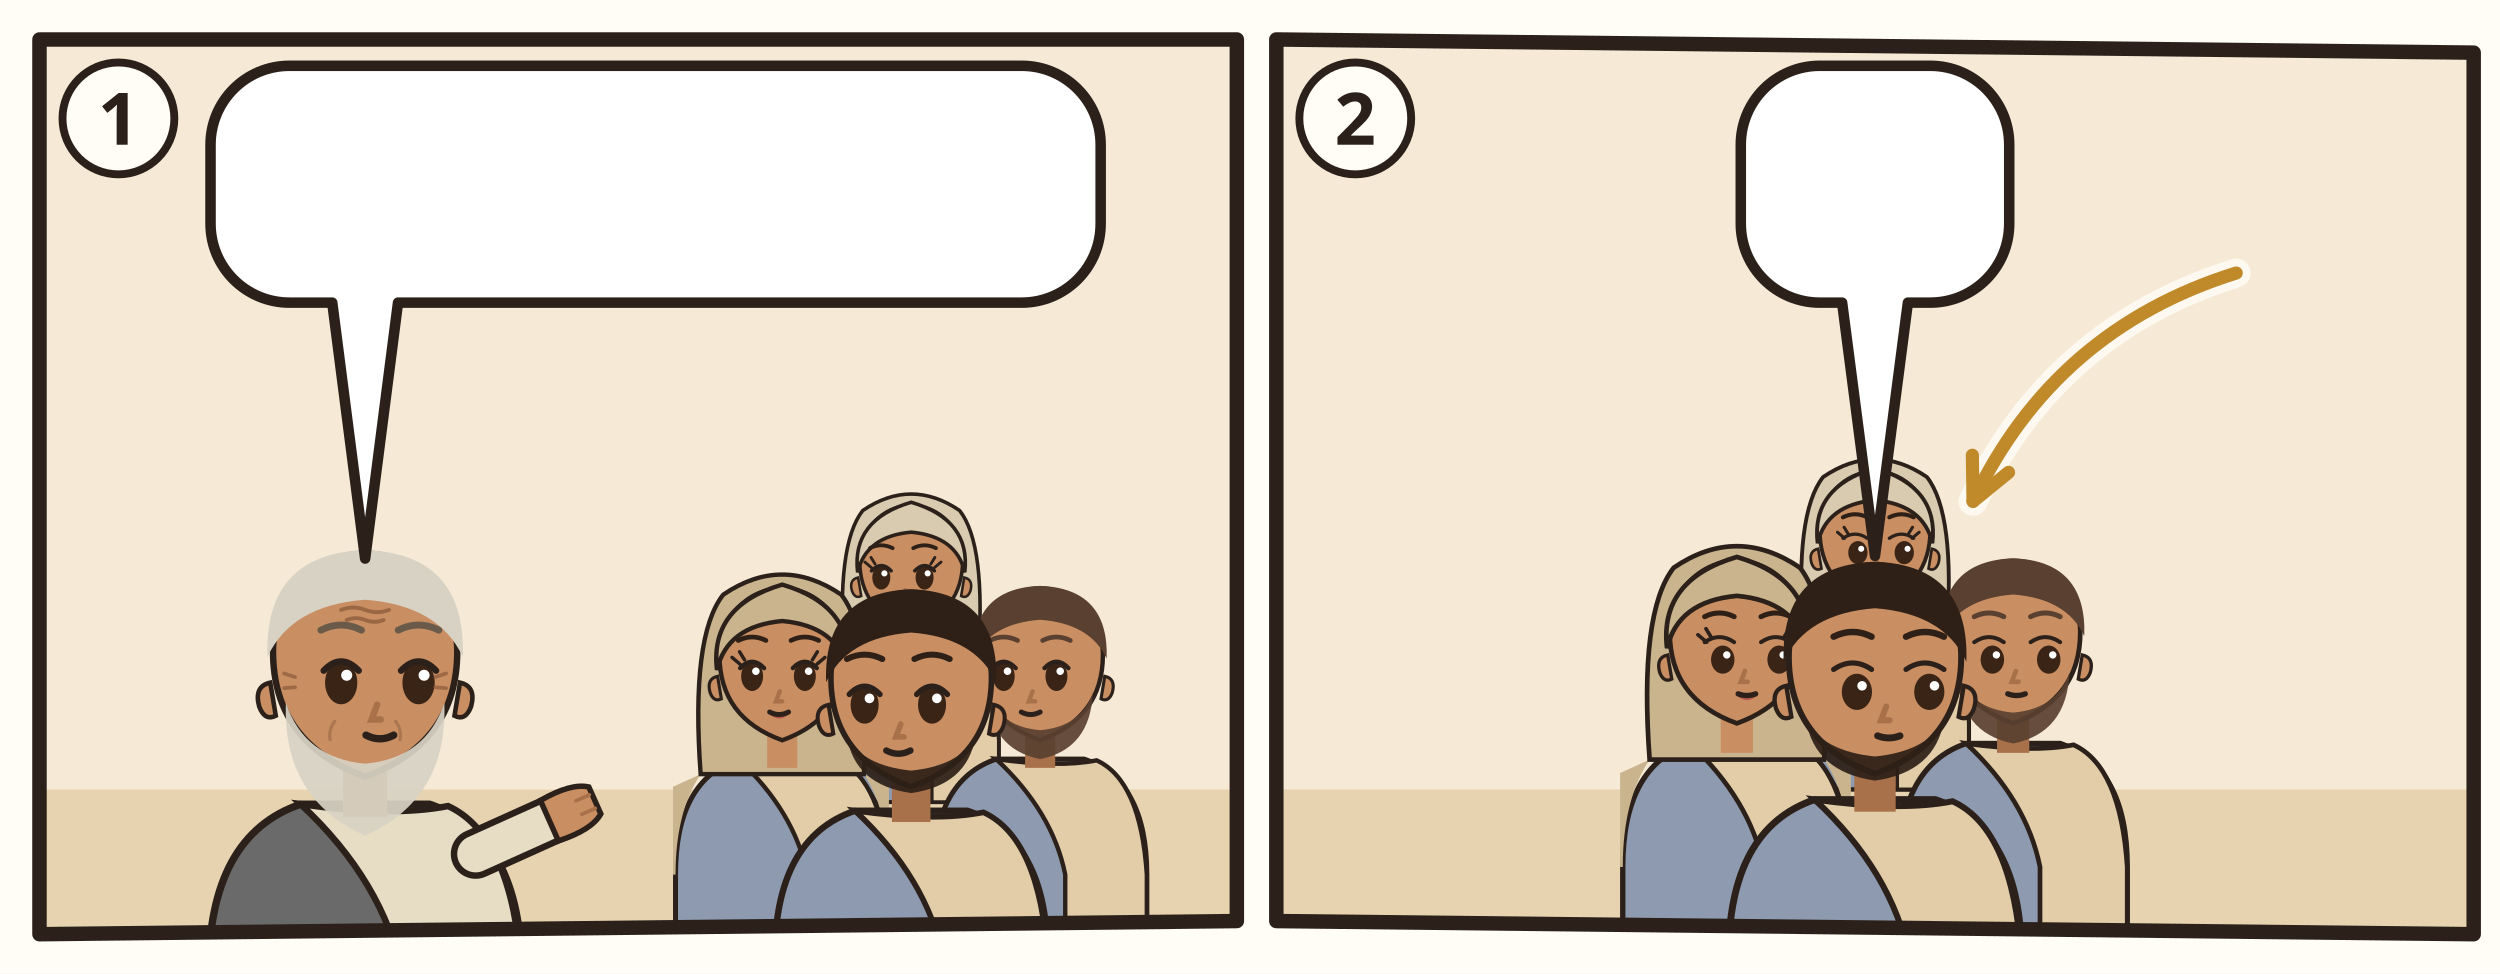
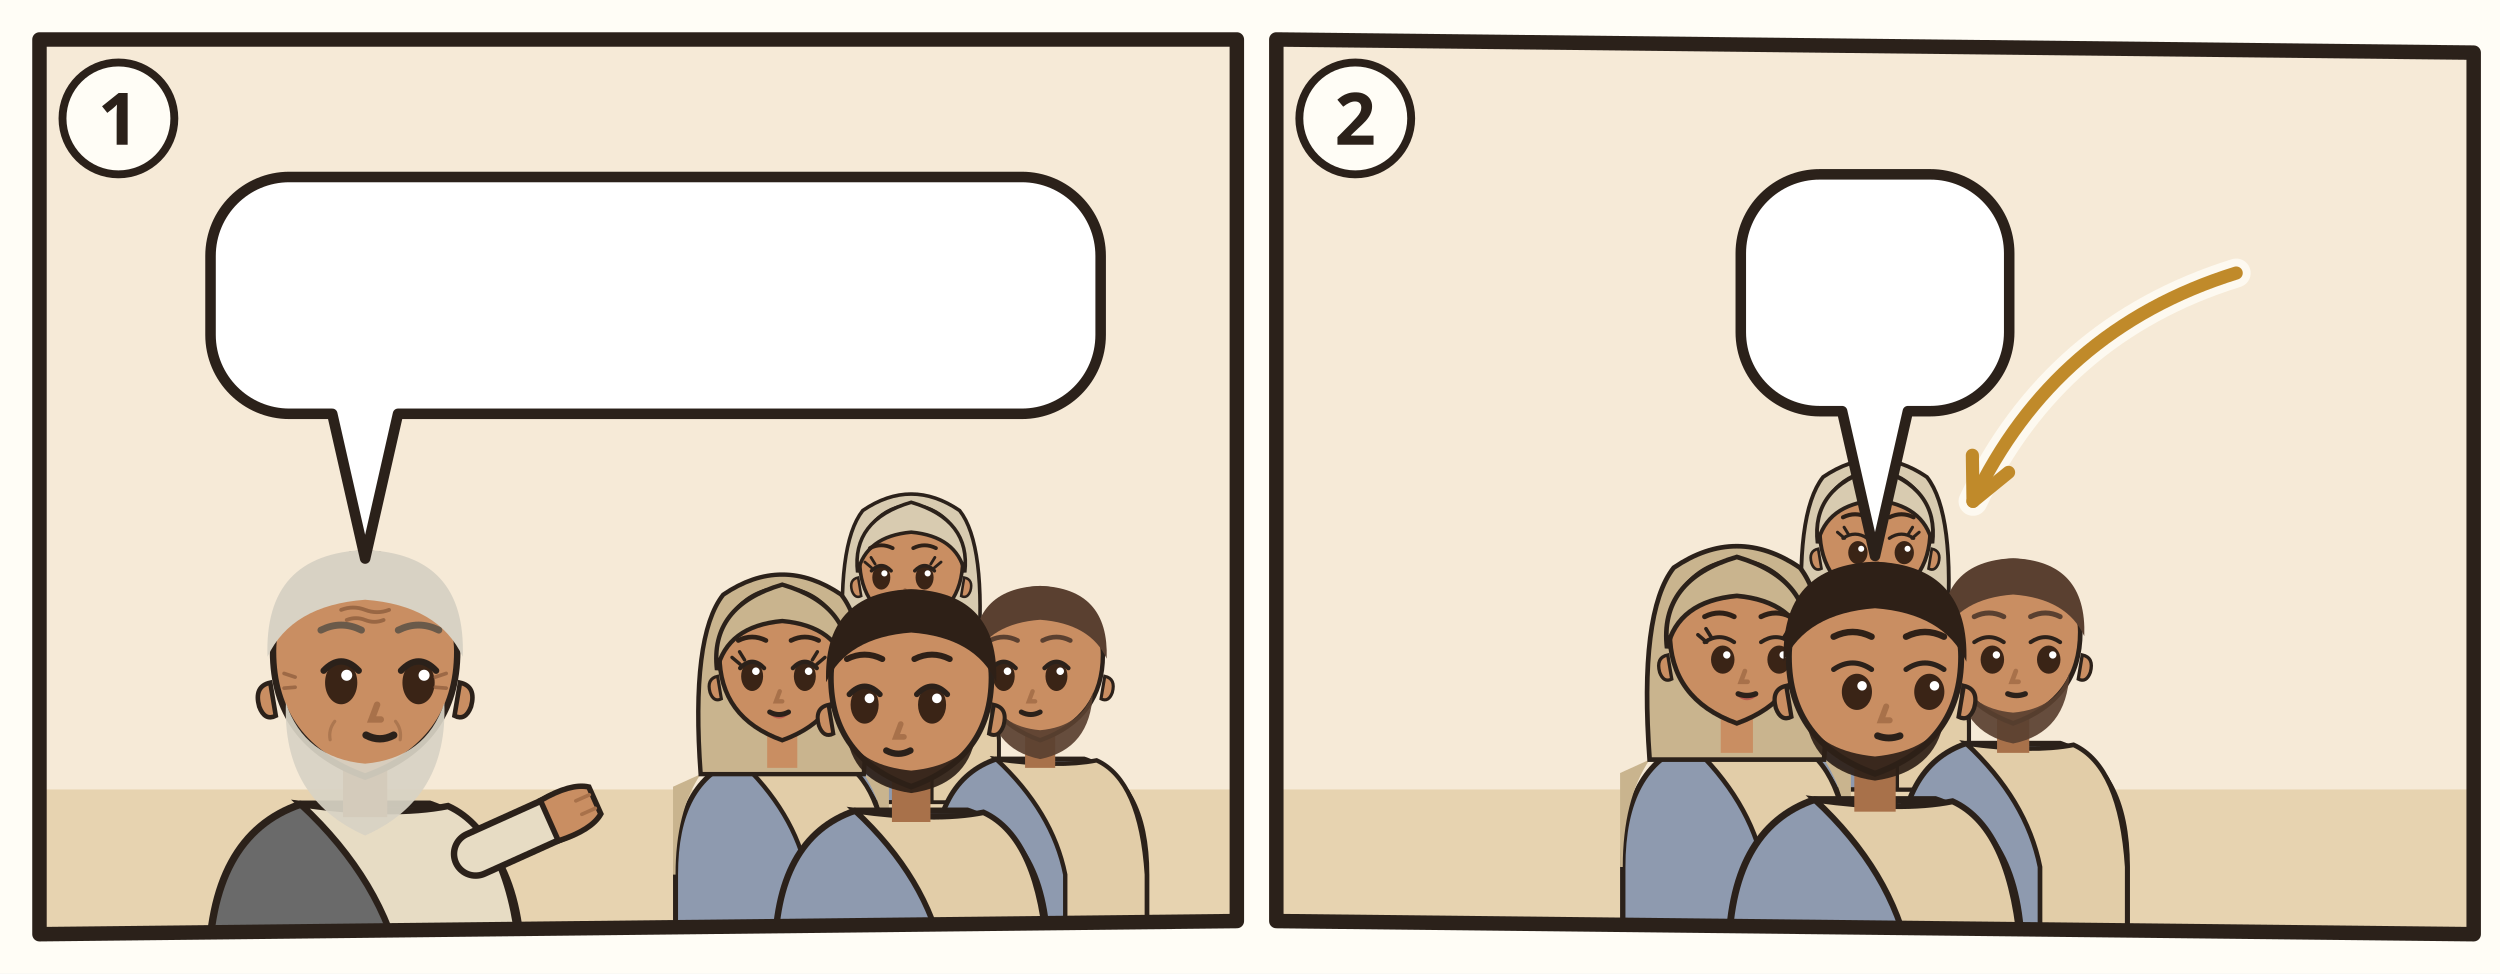
<svg xmlns="http://www.w3.org/2000/svg" viewBox="0 0 380 148">
  <rect width="380" height="148" fill="#FFFDF6" />
  <g transform="translate(4 4)">
    <clipPath id="an-cp-1jn-001-1">
      <polygon points="2,2 184,2 184,136 2,138" />
    </clipPath>
    <g clip-path="url(#an-cp-1jn-001-1)">
      <polygon points="2,2 184,2 184,136 2,138" fill="#F6EAD7" />
      <path d="M0 116h186v24H0z" fill="#E7D3B0" />
      <g transform="translate(51.5 96.4) scale(1.4)">
        <path d="M-17 34V34Q-17 19-7 15.6L7 15.6Q17 19 17 34V34z" fill="#6A6A6A" stroke="#2B211A" stroke-width=".8" />
        <path d="M-7 15.6Q3 17 9 15.8Q16 19 17 34V34H4V34Q2 24-7 15.6z" fill="#E7DCC4" stroke="#2B211A" stroke-width=".7" />
        <path d="M12 21L21.1 16.9" stroke="#2B211A" stroke-width="5.4" stroke-linecap="round" />
        <path d="M12 21L21.1 16.9" stroke="#E7DCC4" stroke-width="4" stroke-linecap="round" />
        <g transform="translate(21.1 16.9) rotate(66)">
          <path d="M-2.4 1.2Q-2.8-2.6-1.6-4.2h3.2Q2.8-2.6 2.4 1.2z" fill="#C98E62" stroke="#2B211A" stroke-width=".6" />
          <path d="M-.8-3.9v1.6M.8-3.9v1.6" stroke="#A8714A" stroke-width=".4" stroke-linecap="round" />
        </g>
        <path d="M-2.4 11h4.8v6h-4.8z" fill="#A8714A" />
        <path d="M-10 -1Q-10 9 0 12.6Q10 9 10 -1A10 10.6 0 0 0 -10 -1z" fill="#C98E62" stroke="#2B211A" stroke-width=".7" />
        <path d="M10.3 2.4q1.8.4 1.2 2.6-.6 1.6-1.8 1z M-10.3 2.4q-1.8.4-1.2 2.6.6 1.6 1.8 1z" fill="#C98E62" stroke="#2B211A" stroke-width=".5" />
        <path d="M-8.6 4.6Q-9 15 0 19Q9 15 8.6 4.6Q6.6 10.6 0 11.2Q-6.6 10.6-8.6 4.6z" fill="#D8D2C4" opacity=".92" />
        <ellipse cx="-2.6" cy="2.4" rx="1.75" ry="2.35" fill="#3A2416" />
        <path d="M-4.5 1.1Q-2.6 -0.9 -0.7 1.1" fill="none" stroke="#2B211A" stroke-width=".7" stroke-linecap="round" />
        <circle cx="-2.0" cy="1.6" r=".6" fill="#FFF" />
        <ellipse cx="5.8" cy="2.4" rx="1.75" ry="2.35" fill="#3A2416" />
        <path d="M3.9 1.1Q5.8 -0.9 7.7 1.1" fill="none" stroke="#2B211A" stroke-width=".7" stroke-linecap="round" />
        <circle cx="6.4" cy="1.6" r=".6" fill="#FFF" />
        <path d="M1.3 4.8l-.6 1.6h1" fill="none" stroke="#A8714A" stroke-width=".7" stroke-linecap="round" />
        <path d="M0.1 8.1Q1.6 8.9 3.1 8.1" fill="none" stroke="#2B211A" stroke-width=".8" stroke-linecap="round" />
        <g stroke="#8A5A3A" stroke-linecap="round" fill="none">
          <path d="M-2.6-5.5q1.3-.5 2.6 0t2.6 0M-2-4.4q1-.4 2 0t2 0" stroke-width=".42" opacity=".75" />
          <path d="M-7.6 1.8l-1.2-.4M-7.6 2.9l-1.2.1M7.6 1.8l1.2-.4M7.6 2.9l1.2.1" stroke-width=".4" opacity=".7" />
          <path d="M-3.3 6.6q-.7.9-.5 2M3.3 6.6q.7.9.5 2" stroke-width=".35" opacity=".45" />
        </g>
        <path d="M-10.6-.4Q-11-11.6 0-12Q11-11.6 10.6-.4Q8-6 0-6.6Q-8-6-10.6-.4z" fill="#D8D2C4" />
        <path d="M-4.8 -3.3Q-2.6 -4.4 -0.4 -3.3M3.6 -3.3Q5.8 -4.4 8.0 -3.3" fill="none" stroke="#6A5A4A" stroke-width="0.75" stroke-linecap="round" />
        <g filter="url(#an-kontur)">
          <use href="#an-a-brief-feder" x="-8" y="17" width="16" height="16" />
        </g>
      </g>
      <g transform="translate(134.5 81.9) scale(0.783)">
        <path d="M-17 46V34Q-17 19-7 15.6L7 15.6Q17 19 17 34V46z" fill="#8E9AAF" stroke="#2B211A" stroke-width=".8" />
        <path d="M-7 15.6Q3 17 9 15.8Q16 19 17 34V46H4V34Q2 24-7 15.6z" fill="#E2CDA8" stroke="#2B211A" stroke-width=".7" />
        <path d="M-13 18Q-17 24-17 34h-.4V20zM13 18Q17 24 17 34V20z" fill="#D8CBB0" />
        <path d="M-13 18Q-14.6-4-9.4-10.6Q0-17 9.4-10.6Q14.6-4 13 18z" fill="#D8CBB0" stroke="#2B211A" stroke-width=".7" />
        <path d="M-2.4 11h4.8v6h-4.8z" fill="#C98E62" />
        <path d="M-10 -1Q-10 9 0 12.6Q10 9 10 -1A10 10.6 0 0 0 -10 -1z" fill="#C98E62" stroke="#2B211A" stroke-width=".7" />
        <path d="M10.3 2.4q1.8.4 1.2 2.6-.6 1.6-1.8 1z M-10.3 2.4q-1.8.4-1.2 2.6.6 1.6 1.8 1z" fill="#C98E62" stroke="#2B211A" stroke-width=".5" />
        <ellipse cx="-5.8" cy="2.4" rx="1.75" ry="2.35" fill="#3A2416" />
        <path d="M-7.7 1.1Q-5.8 -0.9 -3.9 1.1" fill="none" stroke="#2B211A" stroke-width=".7" stroke-linecap="round" />
        <circle cx="-5.2" cy="1.6" r=".6" fill="#FFF" />
        <ellipse cx="2.6" cy="2.4" rx="1.75" ry="2.35" fill="#3A2416" />
        <path d="M0.7 1.1Q2.6 -0.9 4.5 1.1" fill="none" stroke="#2B211A" stroke-width=".7" stroke-linecap="round" />
        <circle cx="3.2" cy="1.6" r=".6" fill="#FFF" />
        <path d="M-7.7 0.5l-1.3-1.1M-7.0 -0.2l-0.8-1.3" stroke="#2B211A" stroke-width=".55" stroke-linecap="round" />
        <path d="M4.5 0.5l1.3-1.1M3.8 -0.2l0.8-1.3" stroke="#2B211A" stroke-width=".55" stroke-linecap="round" />
        <path d="M-3.1 8.4Q-1.5 9.9 0.1 8.4Q-1.5 8.9 -3.1 8.4z" fill="#B5524A" opacity=".85" />
        <path d="M-1.2 4.8l-.6 1.6h1" fill="none" stroke="#A8714A" stroke-width=".7" stroke-linecap="round" />
        <path d="M-3.0 8.1Q-1.5 8.9 0.0 8.1" fill="none" stroke="#2B211A" stroke-width=".8" stroke-linecap="round" />
        <path d="M-10.4 1.4Q-11.6-8.8 0-12.2Q11.6-8.8 10.4 1.4Q8.8-5.6 0-6.4Q-8.8-5.6-10.4 1.4z" fill="#D8CBB0" stroke="#2B211A" stroke-width=".7" />
        <path d="M-8.0 -3.3Q-5.8 -4.4 -3.6 -3.3M0.4 -3.3Q2.6 -4.4 4.8 -3.3" fill="none" stroke="#2E2017" stroke-width="0.75" stroke-linecap="round" />
      </g>
      <g transform="translate(114.9 96.5) scale(0.954)">
        <path d="M-17 46V34Q-17 19-7 15.6L7 15.6Q17 19 17 34V46z" fill="#8E9AAF" stroke="#2B211A" stroke-width=".8" />
        <path d="M-7 15.6Q3 17 9 15.8Q16 19 17 34V46H4V34Q2 24-7 15.6z" fill="#E2CDA8" stroke="#2B211A" stroke-width=".7" />
        <path d="M-13 18Q-17 24-17 34h-.4V20zM13 18Q17 24 17 34V20z" fill="#C9B48E" />
        <path d="M-13 18Q-14.6-4-9.4-10.6Q0-17 9.4-10.6Q14.6-4 13 18z" fill="#C9B48E" stroke="#2B211A" stroke-width=".7" />
        <path d="M-2.4 11h4.8v6h-4.8z" fill="#C98E62" />
        <path d="M-10 -1Q-10 9 0 12.6Q10 9 10 -1A10 10.6 0 0 0 -10 -1z" fill="#C98E62" stroke="#2B211A" stroke-width=".7" />
        <path d="M10.3 2.4q1.8.4 1.2 2.6-.6 1.6-1.8 1z M-10.3 2.4q-1.8.4-1.2 2.6.6 1.6 1.8 1z" fill="#C98E62" stroke="#2B211A" stroke-width=".5" />
        <ellipse cx="-4.8" cy="2.4" rx="1.75" ry="2.35" fill="#3A2416" />
        <path d="M-6.7 1.1Q-4.8 -0.9 -2.9 1.1" fill="none" stroke="#2B211A" stroke-width=".7" stroke-linecap="round" />
        <circle cx="-4.2" cy="1.6" r=".6" fill="#FFF" />
        <ellipse cx="3.6" cy="2.4" rx="1.75" ry="2.35" fill="#3A2416" />
        <path d="M1.7 1.1Q3.6 -0.9 5.5 1.1" fill="none" stroke="#2B211A" stroke-width=".7" stroke-linecap="round" />
        <circle cx="4.2" cy="1.6" r=".6" fill="#FFF" />
        <path d="M-6.7 0.5l-1.3-1.1M-6.0 -0.2l-0.8-1.3" stroke="#2B211A" stroke-width=".55" stroke-linecap="round" />
        <path d="M5.5 0.5l1.3-1.1M4.8 -0.2l0.8-1.3" stroke="#2B211A" stroke-width=".55" stroke-linecap="round" />
        <path d="M-2.1 8.4Q-0.5 9.9 1.1 8.4Q-0.5 8.9 -2.1 8.4z" fill="#B5524A" opacity=".85" />
        <path d="M-0.4 4.8l-.6 1.6h1" fill="none" stroke="#A8714A" stroke-width=".7" stroke-linecap="round" />
        <path d="M-2.0 8.1Q-0.5 8.9 1.0 8.1" fill="none" stroke="#2B211A" stroke-width=".8" stroke-linecap="round" />
        <path d="M-10.4 1.4Q-11.6-8.8 0-12.2Q11.6-8.8 10.4 1.4Q8.8-5.6 0-6.4Q-8.8-5.6-10.4 1.4z" fill="#C9B48E" stroke="#2B211A" stroke-width=".7" />
        <path d="M-7.0 -3.3Q-4.8 -4.4 -2.6 -3.3M1.4 -3.3Q3.6 -4.4 5.8 -3.3" fill="none" stroke="#2E2017" stroke-width="0.75" stroke-linecap="round" />
      </g>
      <g transform="translate(154.1 96.5) scale(0.954)">
        <path d="M-17 46V34Q-17 19-7 15.6L7 15.6Q17 19 17 34V46z" fill="#8E9AAF" stroke="#2B211A" stroke-width=".8" />
        <path d="M-7 15.6Q3 17 9 15.8Q16 19 17 34V46H4V34Q2 24-7 15.6z" fill="#E2CDA8" stroke="#2B211A" stroke-width=".7" />
        <path d="M-2.4 11h4.8v6h-4.8z" fill="#A8714A" />
        <path d="M-10 -1Q-10 9 0 12.6Q10 9 10 -1A10 10.6 0 0 0 -10 -1z" fill="#C98E62" stroke="#2B211A" stroke-width=".7" />
        <path d="M10.3 2.4q1.8.4 1.2 2.6-.6 1.6-1.8 1z M-10.3 2.4q-1.8.4-1.2 2.6.6 1.6 1.8 1z" fill="#C98E62" stroke="#2B211A" stroke-width=".5" />
        <path d="M-8.4 5Q-8 14 0 15.6Q8 14 8.4 5Q6.6 10.4 0 11Q-6.6 10.4-8.4 5z" fill="#5A4030" opacity=".92" />
        <ellipse cx="-5.8" cy="2.4" rx="1.75" ry="2.35" fill="#3A2416" />
        <path d="M-7.7 1.1Q-5.8 -0.9 -3.9 1.1" fill="none" stroke="#2B211A" stroke-width=".7" stroke-linecap="round" />
        <circle cx="-5.2" cy="1.6" r=".6" fill="#FFF" />
        <ellipse cx="2.6" cy="2.4" rx="1.75" ry="2.35" fill="#3A2416" />
        <path d="M0.7 1.1Q2.6 -0.9 4.5 1.1" fill="none" stroke="#2B211A" stroke-width=".7" stroke-linecap="round" />
        <circle cx="3.2" cy="1.6" r=".6" fill="#FFF" />
        <path d="M-1.2 4.8l-.6 1.6h1" fill="none" stroke="#A8714A" stroke-width=".7" stroke-linecap="round" />
        <path d="M-3.0 8.1Q-1.5 8.9 0.0 8.1" fill="none" stroke="#2B211A" stroke-width=".8" stroke-linecap="round" />
        <path d="M-10.6-.4Q-11-11.6 0-12Q11-11.6 10.6-.4Q8-6 0-6.6Q-8-6-10.6-.4z" fill="#5A4030" />
        <path d="M-8.0 -3.3Q-5.8 -4.4 -3.6 -3.3M0.4 -3.3Q2.6 -4.4 4.8 -3.3" fill="none" stroke="#5A4030" stroke-width="0.75" stroke-linecap="round" />
      </g>
      <g transform="translate(134.5 100.2) scale(1.22)">
        <path d="M-17 34V34Q-17 19-7 15.6L7 15.6Q17 19 17 34V34z" fill="#8E9AAF" stroke="#2B211A" stroke-width=".8" />
        <path d="M-7 15.6Q3 17 9 15.8Q16 19 17 34V34H4V34Q2 24-7 15.6z" fill="#E2CDA8" stroke="#2B211A" stroke-width=".7" />
        <path d="M-2.4 11h4.8v6h-4.8z" fill="#A8714A" />
        <path d="M-10 -1Q-10 9 0 12.6Q10 9 10 -1A10 10.6 0 0 0 -10 -1z" fill="#C98E62" stroke="#2B211A" stroke-width=".7" />
        <path d="M10.3 2.4q1.8.4 1.2 2.6-.6 1.6-1.8 1z M-10.3 2.4q-1.8.4-1.2 2.6.6 1.6 1.8 1z" fill="#C98E62" stroke="#2B211A" stroke-width=".5" />
        <path d="M-8 6.4Q-7 12.4 0 13.4Q7 12.4 8 6.4Q6 10 0 10.6Q-6 10-8 6.4z" fill="#2E2017" opacity=".92" />
        <ellipse cx="-5.8" cy="2.4" rx="1.75" ry="2.35" fill="#3A2416" />
        <path d="M-7.7 1.1Q-5.8 -0.9 -3.9 1.1" fill="none" stroke="#2B211A" stroke-width=".7" stroke-linecap="round" />
        <circle cx="-5.2" cy="1.6" r=".6" fill="#FFF" />
        <ellipse cx="2.6" cy="2.4" rx="1.75" ry="2.35" fill="#3A2416" />
        <path d="M0.7 1.1Q2.6 -0.9 4.5 1.1" fill="none" stroke="#2B211A" stroke-width=".7" stroke-linecap="round" />
        <circle cx="3.2" cy="1.6" r=".6" fill="#FFF" />
        <path d="M-1.3 4.8l-.6 1.6h1" fill="none" stroke="#A8714A" stroke-width=".7" stroke-linecap="round" />
        <path d="M-3.1 8.1Q-1.6 8.9 -0.1 8.1" fill="none" stroke="#2B211A" stroke-width=".8" stroke-linecap="round" />
        <path d="M-10.6-.4Q-11-11.6 0-12Q11-11.6 10.6-.4Q8-6 0-6.6Q-8-6-10.6-.4z" fill="#2E2017" />
        <path d="M-8.0 -3.3Q-5.8 -4.4 -3.6 -3.3M0.4 -3.3Q2.6 -4.4 4.8 -3.3" fill="none" stroke="#2E2017" stroke-width="0.75" stroke-linecap="round" />
        <g filter="url(#an-kontur)">
          <use href="#an-a-handschlag" x="-8" y="17" width="16" height="16" />
        </g>
      </g>
      <g>
-         <path d="M40 6H151.3A12 12 0 0 1 163.3 18V30A12 12 0 0 1 151.3 42L56.5 42L51.5 80.9L46.5 42H40A12 12 0 0 1 28 30V18A12 12 0 0 1 40 6Z" fill="#FFFFFF" stroke="#2B211A" stroke-width="1.6" stroke-linejoin="round" />
-         <use href="#an-z-hoeren" x="34" y="12" width="28.4" height="24" />
-         <use href="#an-z-sehen" x="67.4" y="12" width="39.0" height="24" />
-         <use href="#an-p-jesus" x="111.4" y="12" width="16.9" height="24" />
-         <use href="#an-z-leben" x="133.3" y="12" width="24.0" height="24" />
+         <path d="M40 22.9H151.3A12 12 0 0 1 163.3 34.9V46.9A12 12 0 0 1 151.3 58.9L56.5 58.9L51.5 80.9L46.5 58.9H40A12 12 0 0 1 28 46.9V34.9A12 12 0 0 1 40 22.9Z" fill="#FFFFFF" stroke="#2B211A" stroke-width="1.6" stroke-linejoin="round" />
+         <use href="#an-z-hoeren" x="34" y="28.9" width="28.4" height="24" />
+         <use href="#an-z-sehen" x="67.4" y="28.9" width="39.0" height="24" />
+         <use href="#an-p-jesus" x="111.4" y="28.9" width="16.9" height="24" />
+         <use href="#an-z-leben" x="133.3" y="28.9" width="24.0" height="24" />
      </g>
    </g>
    <polygon points="2,2 184,2 184,136 2,138" fill="none" stroke="#2B211A" stroke-width="2.2" stroke-linejoin="round" />
    <circle cx="14" cy="14" r="8.5" fill="#FFFDF6" stroke="#2B211A" stroke-width="1.2" />
    <text x="14" y="18" text-anchor="middle" font-family="sans-serif" font-size="11" font-weight="700" fill="#2B211A">1</text>
  </g>
  <g transform="translate(192 4)">
    <clipPath id="an-cp-1jn-001-2">
      <polygon points="2,2 184,4 184,138 2,136" />
    </clipPath>
    <g clip-path="url(#an-cp-1jn-001-2)">
      <polygon points="2,2 184,4 184,138 2,136" fill="#F6EAD7" />
      <path d="M0 116h186v24H0z" fill="#E7D3B0" />
      <use href="#an-gott" x="140" y="3" width="40" height="40" />
      <g transform="translate(93.0 77.4) scale(0.839)">
        <path d="M-17 46V34Q-17 19-7 15.6L7 15.6Q17 19 17 34V46z" fill="#8E9AAF" stroke="#2B211A" stroke-width=".8" />
        <path d="M-7 15.6Q3 17 9 15.8Q16 19 17 34V46H4V34Q2 24-7 15.6z" fill="#E2CDA8" stroke="#2B211A" stroke-width=".7" />
        <path d="M-13 18Q-17 24-17 34h-.4V20zM13 18Q17 24 17 34V20z" fill="#D8CBB0" />
        <path d="M-13 18Q-14.6-4-9.4-10.6Q0-17 9.4-10.6Q14.6-4 13 18z" fill="#D8CBB0" stroke="#2B211A" stroke-width=".7" />
        <path d="M-2.4 11h4.8v6h-4.8z" fill="#C98E62" />
        <path d="M-10 -1Q-10 9 0 12.6Q10 9 10 -1A10 10.6 0 0 0 -10 -1z" fill="#C98E62" stroke="#2B211A" stroke-width=".7" />
        <path d="M10.3 2.4q1.8.4 1.2 2.6-.6 1.6-1.8 1z M-10.3 2.4q-1.8.4-1.2 2.6.6 1.6 1.8 1z" fill="#C98E62" stroke="#2B211A" stroke-width=".5" />
        <ellipse cx="-3.1" cy="3.1" rx="1.75" ry="2.1" fill="#3A2416" />
        <path d="M-5.8 0.5Q-3.6 -1.0 -1.4 0.5" fill="none" stroke="#2B211A" stroke-width=".6" stroke-linecap="round" />
        <circle cx="-2.5" cy="2.4" r=".55" fill="#FFF" />
        <ellipse cx="5.3" cy="3.1" rx="1.75" ry="2.1" fill="#3A2416" />
        <path d="M2.6 0.5Q4.8 -1.0 7.0 0.5" fill="none" stroke="#2B211A" stroke-width=".6" stroke-linecap="round" />
        <circle cx="5.9" cy="2.4" r=".55" fill="#FFF" />
        <path d="M-5.5 0.5l-1.3-1.1M-4.8 -0.2l-0.8-1.3" stroke="#2B211A" stroke-width=".55" stroke-linecap="round" />
        <path d="M6.7 0.5l1.3-1.1M6.0 -0.2l0.8-1.3" stroke="#2B211A" stroke-width=".55" stroke-linecap="round" />
        <path d="M-1.1 8.4Q0.5 9.9 2.1 8.4Q0.5 8.9 -1.1 8.4z" fill="#B5524A" opacity=".85" />
        <path d="M0.4 4.8l-.6 1.6h1" fill="none" stroke="#A8714A" stroke-width=".7" stroke-linecap="round" />
        <path d="M-0.8 8.2Q0.5 8.7 1.8 8.2" fill="none" stroke="#2B211A" stroke-width=".8" stroke-linecap="round" />
        <path d="M-10.4 1.4Q-11.6-8.8 0-12.2Q11.6-8.8 10.4 1.4Q8.8-5.6 0-6.4Q-8.8-5.6-10.4 1.4z" fill="#D8CBB0" stroke="#2B211A" stroke-width=".7" />
        <path d="M-5.8 -3.3Q-3.6 -4.4 -1.4 -3.3M2.6 -3.3Q4.8 -4.4 7.0 -3.3" fill="none" stroke="#2E2017" stroke-width="0.75" stroke-linecap="round" />
      </g>
      <g transform="translate(72.0 93.1) scale(1.02)">
        <path d="M-17 46V34Q-17 19-7 15.6L7 15.6Q17 19 17 34V46z" fill="#8E9AAF" stroke="#2B211A" stroke-width=".8" />
        <path d="M-7 15.6Q3 17 9 15.8Q16 19 17 34V46H4V34Q2 24-7 15.6z" fill="#E2CDA8" stroke="#2B211A" stroke-width=".7" />
        <path d="M-13 18Q-17 24-17 34h-.4V20zM13 18Q17 24 17 34V20z" fill="#C9B48E" />
        <path d="M-13 18Q-14.6-4-9.4-10.6Q0-17 9.4-10.6Q14.6-4 13 18z" fill="#C9B48E" stroke="#2B211A" stroke-width=".7" />
        <path d="M-2.4 11h4.8v6h-4.8z" fill="#C98E62" />
        <path d="M-10 -1Q-10 9 0 12.6Q10 9 10 -1A10 10.6 0 0 0 -10 -1z" fill="#C98E62" stroke="#2B211A" stroke-width=".7" />
        <path d="M10.3 2.4q1.8.4 1.2 2.6-.6 1.6-1.8 1z M-10.3 2.4q-1.8.4-1.2 2.6.6 1.6 1.8 1z" fill="#C98E62" stroke="#2B211A" stroke-width=".5" />
        <ellipse cx="-2.1" cy="3.1" rx="1.75" ry="2.1" fill="#3A2416" />
        <path d="M-4.8 0.5Q-2.6 -1.0 -0.4 0.5" fill="none" stroke="#2B211A" stroke-width=".6" stroke-linecap="round" />
        <circle cx="-1.5" cy="2.4" r=".55" fill="#FFF" />
        <ellipse cx="6.3" cy="3.1" rx="1.75" ry="2.1" fill="#3A2416" />
        <path d="M3.6 0.5Q5.8 -1.0 8.0 0.5" fill="none" stroke="#2B211A" stroke-width=".6" stroke-linecap="round" />
        <circle cx="6.9" cy="2.4" r=".55" fill="#FFF" />
        <path d="M-4.5 0.5l-1.3-1.1M-3.8 -0.2l-0.8-1.3" stroke="#2B211A" stroke-width=".55" stroke-linecap="round" />
        <path d="M7.7 0.5l1.3-1.1M7.0 -0.2l0.8-1.3" stroke="#2B211A" stroke-width=".55" stroke-linecap="round" />
        <path d="M-0.1 8.4Q1.5 9.9 3.1 8.4Q1.5 8.9 -0.1 8.4z" fill="#B5524A" opacity=".85" />
        <path d="M1.2 4.8l-.6 1.6h1" fill="none" stroke="#A8714A" stroke-width=".7" stroke-linecap="round" />
        <path d="M0.2 8.2Q1.5 8.7 2.8 8.2" fill="none" stroke="#2B211A" stroke-width=".8" stroke-linecap="round" />
        <path d="M-10.4 1.4Q-11.6-8.8 0-12.2Q11.6-8.8 10.4 1.4Q8.8-5.6 0-6.4Q-8.8-5.6-10.4 1.4z" fill="#C9B48E" stroke="#2B211A" stroke-width=".7" />
        <path d="M-4.8 -3.3Q-2.6 -4.4 -0.4 -3.3M3.6 -3.3Q5.8 -4.4 8.0 -3.3" fill="none" stroke="#2E2017" stroke-width="0.75" stroke-linecap="round" />
      </g>
      <g transform="translate(114.0 93.1) scale(1.02)">
        <path d="M-17 46V34Q-17 19-7 15.6L7 15.6Q17 19 17 34V46z" fill="#8E9AAF" stroke="#2B211A" stroke-width=".8" />
        <path d="M-7 15.6Q3 17 9 15.8Q16 19 17 34V46H4V34Q2 24-7 15.6z" fill="#E2CDA8" stroke="#2B211A" stroke-width=".7" />
        <path d="M-2.4 11h4.8v6h-4.8z" fill="#A8714A" />
        <path d="M-10 -1Q-10 9 0 12.6Q10 9 10 -1A10 10.6 0 0 0 -10 -1z" fill="#C98E62" stroke="#2B211A" stroke-width=".7" />
        <path d="M10.3 2.4q1.8.4 1.2 2.6-.6 1.6-1.8 1z M-10.3 2.4q-1.8.4-1.2 2.6.6 1.6 1.8 1z" fill="#C98E62" stroke="#2B211A" stroke-width=".5" />
        <path d="M-8.4 5Q-8 14 0 15.6Q8 14 8.4 5Q6.6 10.4 0 11Q-6.6 10.4-8.4 5z" fill="#5A4030" opacity=".92" />
        <ellipse cx="-3.1" cy="3.1" rx="1.75" ry="2.1" fill="#3A2416" />
        <path d="M-5.8 0.5Q-3.6 -1.0 -1.4 0.5" fill="none" stroke="#2B211A" stroke-width=".6" stroke-linecap="round" />
        <circle cx="-2.5" cy="2.4" r=".55" fill="#FFF" />
        <ellipse cx="5.3" cy="3.1" rx="1.75" ry="2.1" fill="#3A2416" />
        <path d="M2.6 0.5Q4.8 -1.0 7.0 0.5" fill="none" stroke="#2B211A" stroke-width=".6" stroke-linecap="round" />
        <circle cx="5.9" cy="2.4" r=".55" fill="#FFF" />
        <path d="M0.4 4.8l-.6 1.6h1" fill="none" stroke="#A8714A" stroke-width=".7" stroke-linecap="round" />
        <path d="M-0.8 8.2Q0.5 8.7 1.8 8.2" fill="none" stroke="#2B211A" stroke-width=".8" stroke-linecap="round" />
        <path d="M-10.6-.4Q-11-11.6 0-12Q11-11.6 10.6-.4Q8-6 0-6.6Q-8-6-10.6-.4z" fill="#5A4030" />
        <path d="M-5.8 -3.3Q-3.6 -4.4 -1.4 -3.3M2.6 -3.3Q4.8 -4.4 7.0 -3.3" fill="none" stroke="#5A4030" stroke-width="0.75" stroke-linecap="round" />
      </g>
      <g transform="translate(93.0 97.1) scale(1.31)">
        <path d="M-17 34V34Q-17 19-7 15.6L7 15.6Q17 19 17 34V34z" fill="#8E9AAF" stroke="#2B211A" stroke-width=".8" />
        <path d="M-7 15.6Q3 17 9 15.8Q16 19 17 34V34H4V34Q2 24-7 15.6z" fill="#E2CDA8" stroke="#2B211A" stroke-width=".7" />
        <path d="M-2.4 11h4.8v6h-4.8z" fill="#A8714A" />
        <path d="M-10 -1Q-10 9 0 12.6Q10 9 10 -1A10 10.6 0 0 0 -10 -1z" fill="#C98E62" stroke="#2B211A" stroke-width=".7" />
        <path d="M10.3 2.4q1.8.4 1.2 2.6-.6 1.6-1.8 1z M-10.3 2.4q-1.8.4-1.2 2.6.6 1.6 1.8 1z" fill="#C98E62" stroke="#2B211A" stroke-width=".5" />
        <path d="M-8 6.4Q-7 12.4 0 13.4Q7 12.4 8 6.4Q6 10 0 10.6Q-6 10-8 6.4z" fill="#2E2017" opacity=".92" />
        <ellipse cx="-2.1" cy="3.1" rx="1.75" ry="2.1" fill="#3A2416" />
        <path d="M-4.8 0.5Q-2.6 -1.0 -0.4 0.5" fill="none" stroke="#2B211A" stroke-width=".6" stroke-linecap="round" />
        <circle cx="-1.5" cy="2.4" r=".55" fill="#FFF" />
        <ellipse cx="6.3" cy="3.1" rx="1.75" ry="2.1" fill="#3A2416" />
        <path d="M3.6 0.5Q5.8 -1.0 8.0 0.5" fill="none" stroke="#2B211A" stroke-width=".6" stroke-linecap="round" />
        <circle cx="6.9" cy="2.4" r=".55" fill="#FFF" />
        <path d="M1.3 4.8l-.6 1.6h1" fill="none" stroke="#A8714A" stroke-width=".7" stroke-linecap="round" />
        <path d="M0.3 8.2Q1.6 8.7 2.9 8.2" fill="none" stroke="#2B211A" stroke-width=".8" stroke-linecap="round" />
        <path d="M-10.6-.4Q-11-11.6 0-12Q11-11.6 10.6-.4Q8-6 0-6.6Q-8-6-10.6-.4z" fill="#2E2017" />
        <path d="M-4.8 -3.3Q-2.6 -4.4 -0.4 -3.3M3.6 -3.3Q5.8 -4.4 8.0 -3.3" fill="none" stroke="#2E2017" stroke-width="0.75" stroke-linecap="round" />
        <use href="#an-z-beten" x="-4" y="13" width="16" height="12" />
      </g>
      <use href="#an-z-vergebung" x="112.6" y="73.7" width="20" height="17" />
      <use href="#an-licht" x="104" y="9" width="34" height="34" />
      <path d="M147.9 37.5Q120.3 46.1 107.9 72.2" fill="none" stroke="#FFFDF6" stroke-width="4.4" stroke-linecap="round" opacity=".8" />
      <path d="M147.9 37.5Q120.3 46.1 107.9 72.2" fill="none" stroke="#C08A2A" stroke-width="2" stroke-linecap="round" />
      <path d="M107.8 65.2L107.9 72.2L113.3 67.8" fill="none" stroke="#C08A2A" stroke-width="2" stroke-linecap="round" stroke-linejoin="round" />
      <g>
-         <path d="M84.6 6H101.4A12 12 0 0 1 113.4 18V30A12 12 0 0 1 101.4 42L98 42L93 80.5L88 42H84.6A12 12 0 0 1 72.6 30V18A12 12 0 0 1 84.6 6Z" fill="#FFFFFF" stroke="#2B211A" stroke-width="1.6" stroke-linejoin="round" />
-         <use href="#an-z-suende" x="78.6" y="12" width="28.8" height="24" />
+         <path d="M84.6 22.5H101.4A12 12 0 0 1 113.4 34.5V46.5A12 12 0 0 1 101.4 58.5L98 58.5L93 80.5L88 58.5H84.6A12 12 0 0 1 72.6 46.5V34.5A12 12 0 0 1 84.6 22.5Z" fill="#FFFFFF" stroke="#2B211A" stroke-width="1.6" stroke-linejoin="round" />
+         <use href="#an-z-suende" x="78.6" y="28.5" width="28.8" height="24" />
      </g>
    </g>
    <polygon points="2,2 184,4 184,138 2,136" fill="none" stroke="#2B211A" stroke-width="2.2" stroke-linejoin="round" />
    <circle cx="14" cy="14" r="8.5" fill="#FFFDF6" stroke="#2B211A" stroke-width="1.2" />
    <text x="14" y="18" text-anchor="middle" font-family="sans-serif" font-size="11" font-weight="700" fill="#2B211A">2</text>
  </g>
</svg>
